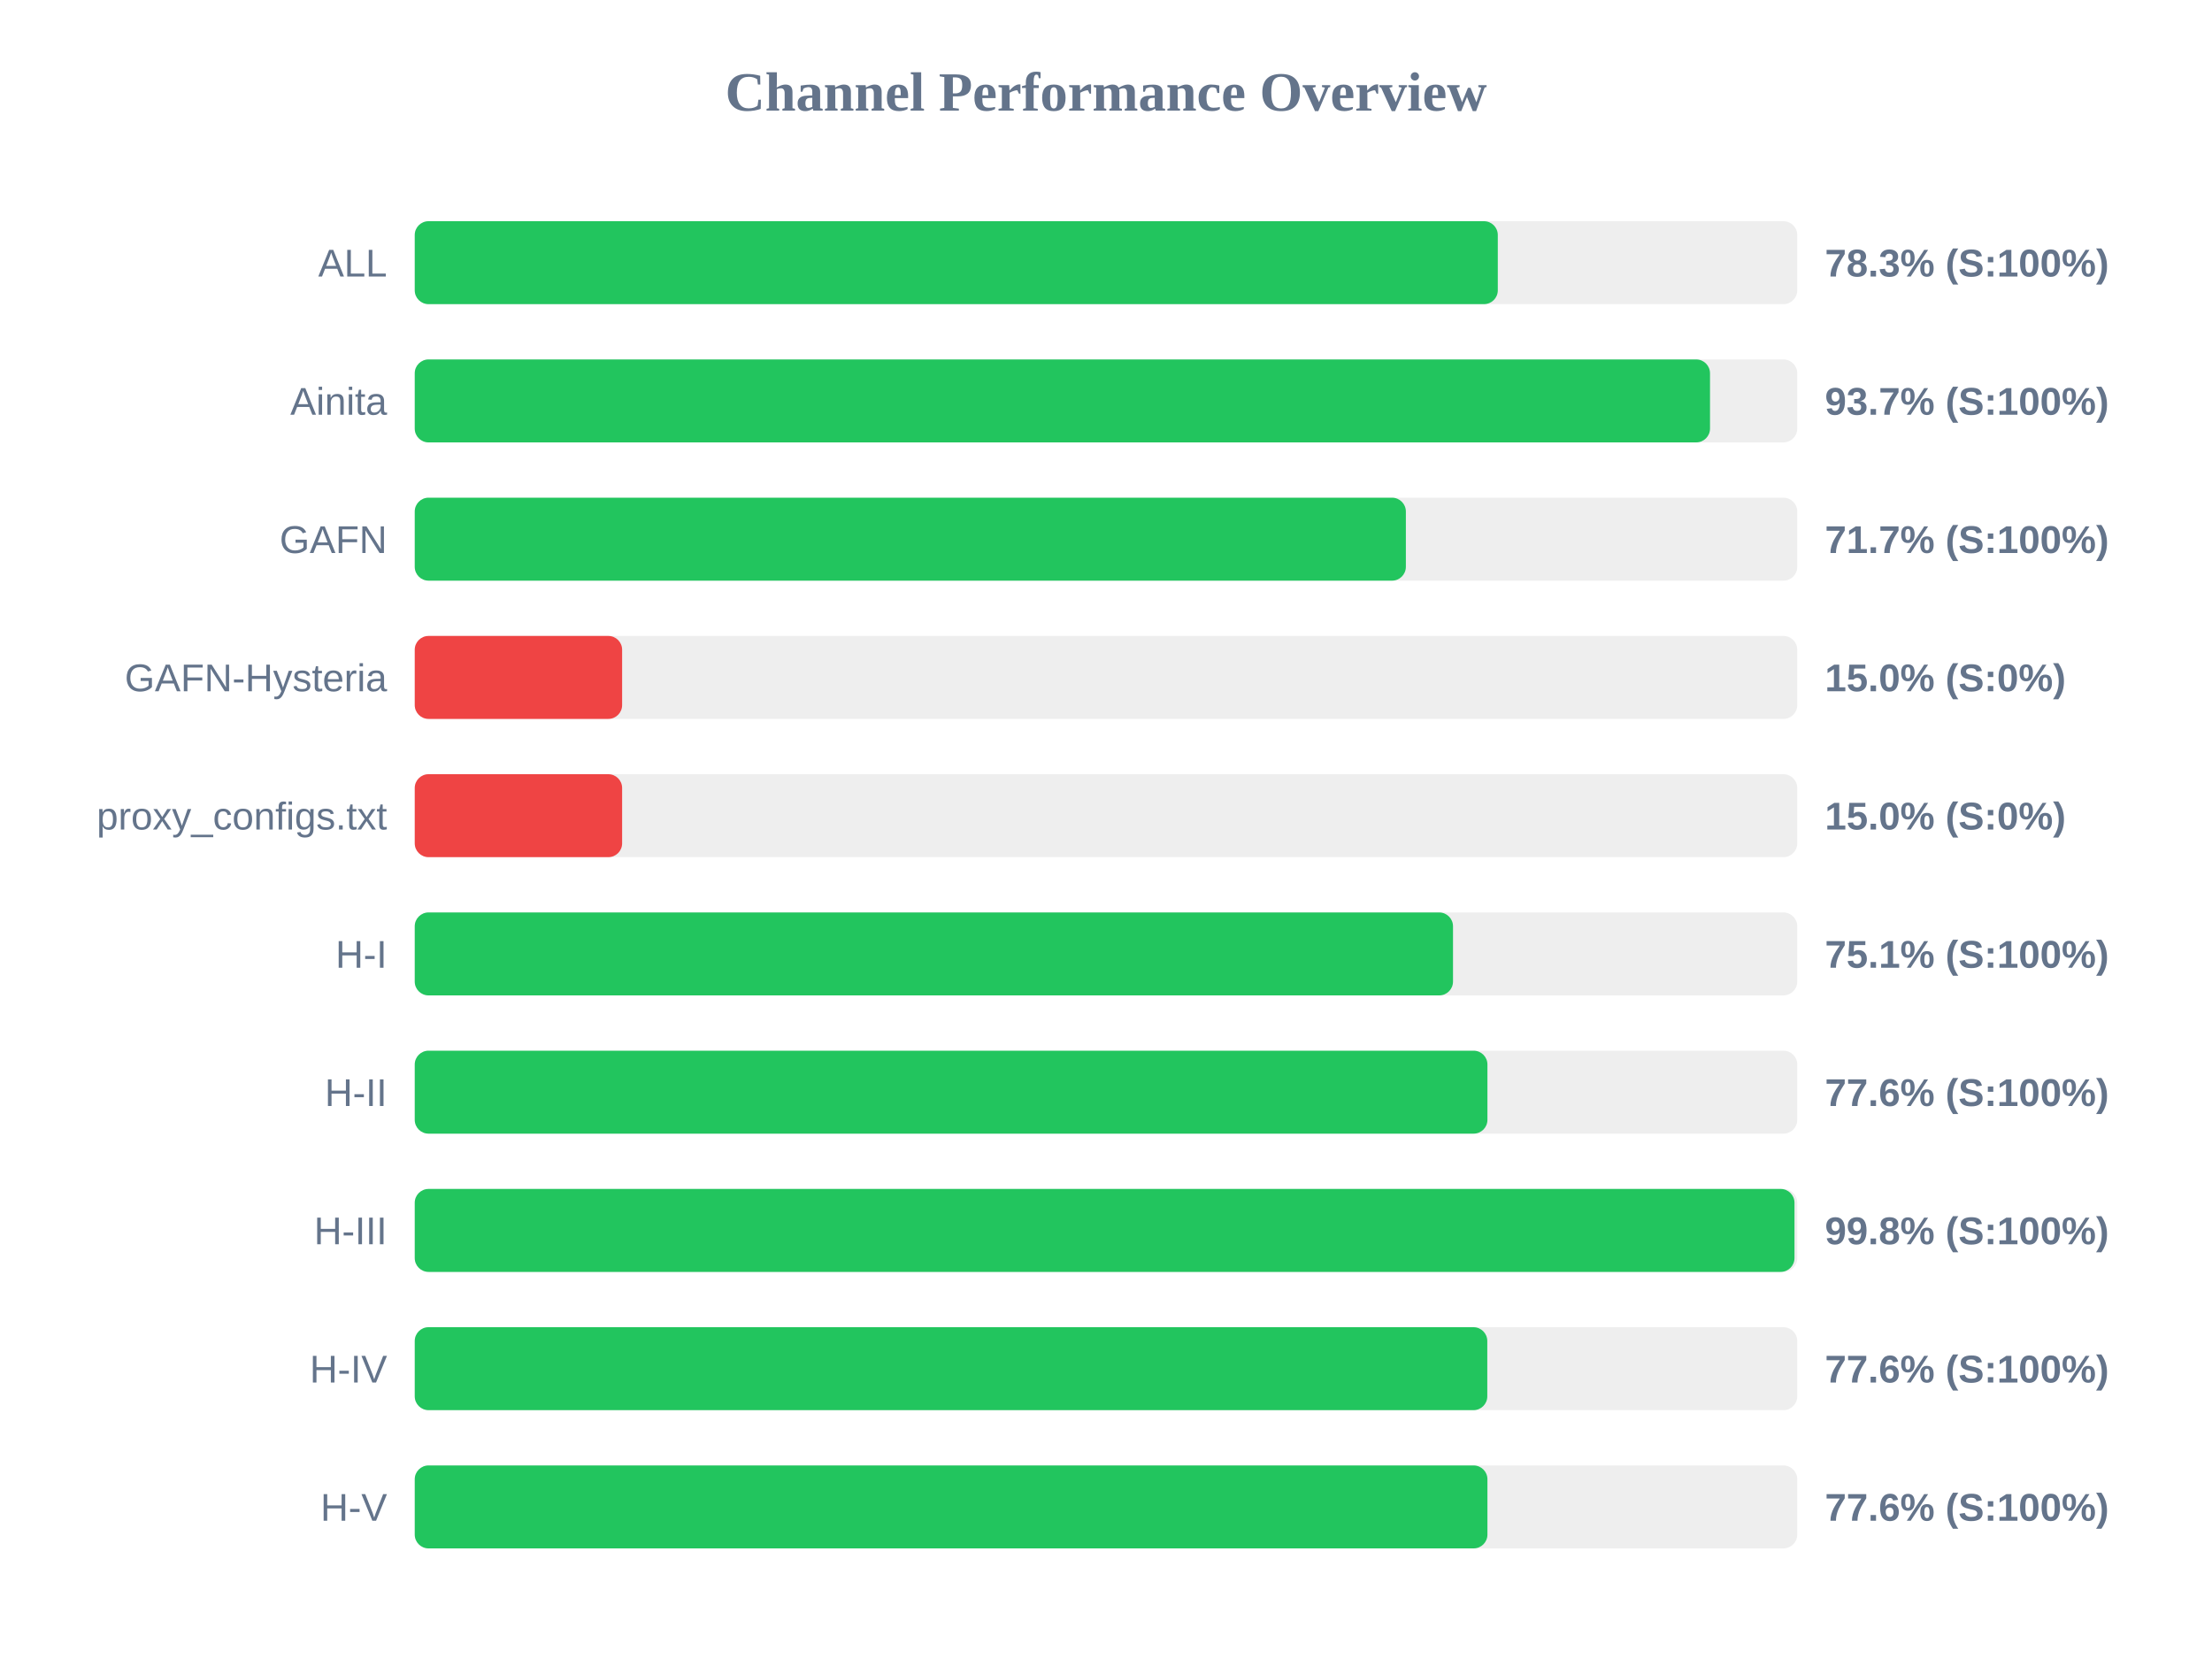
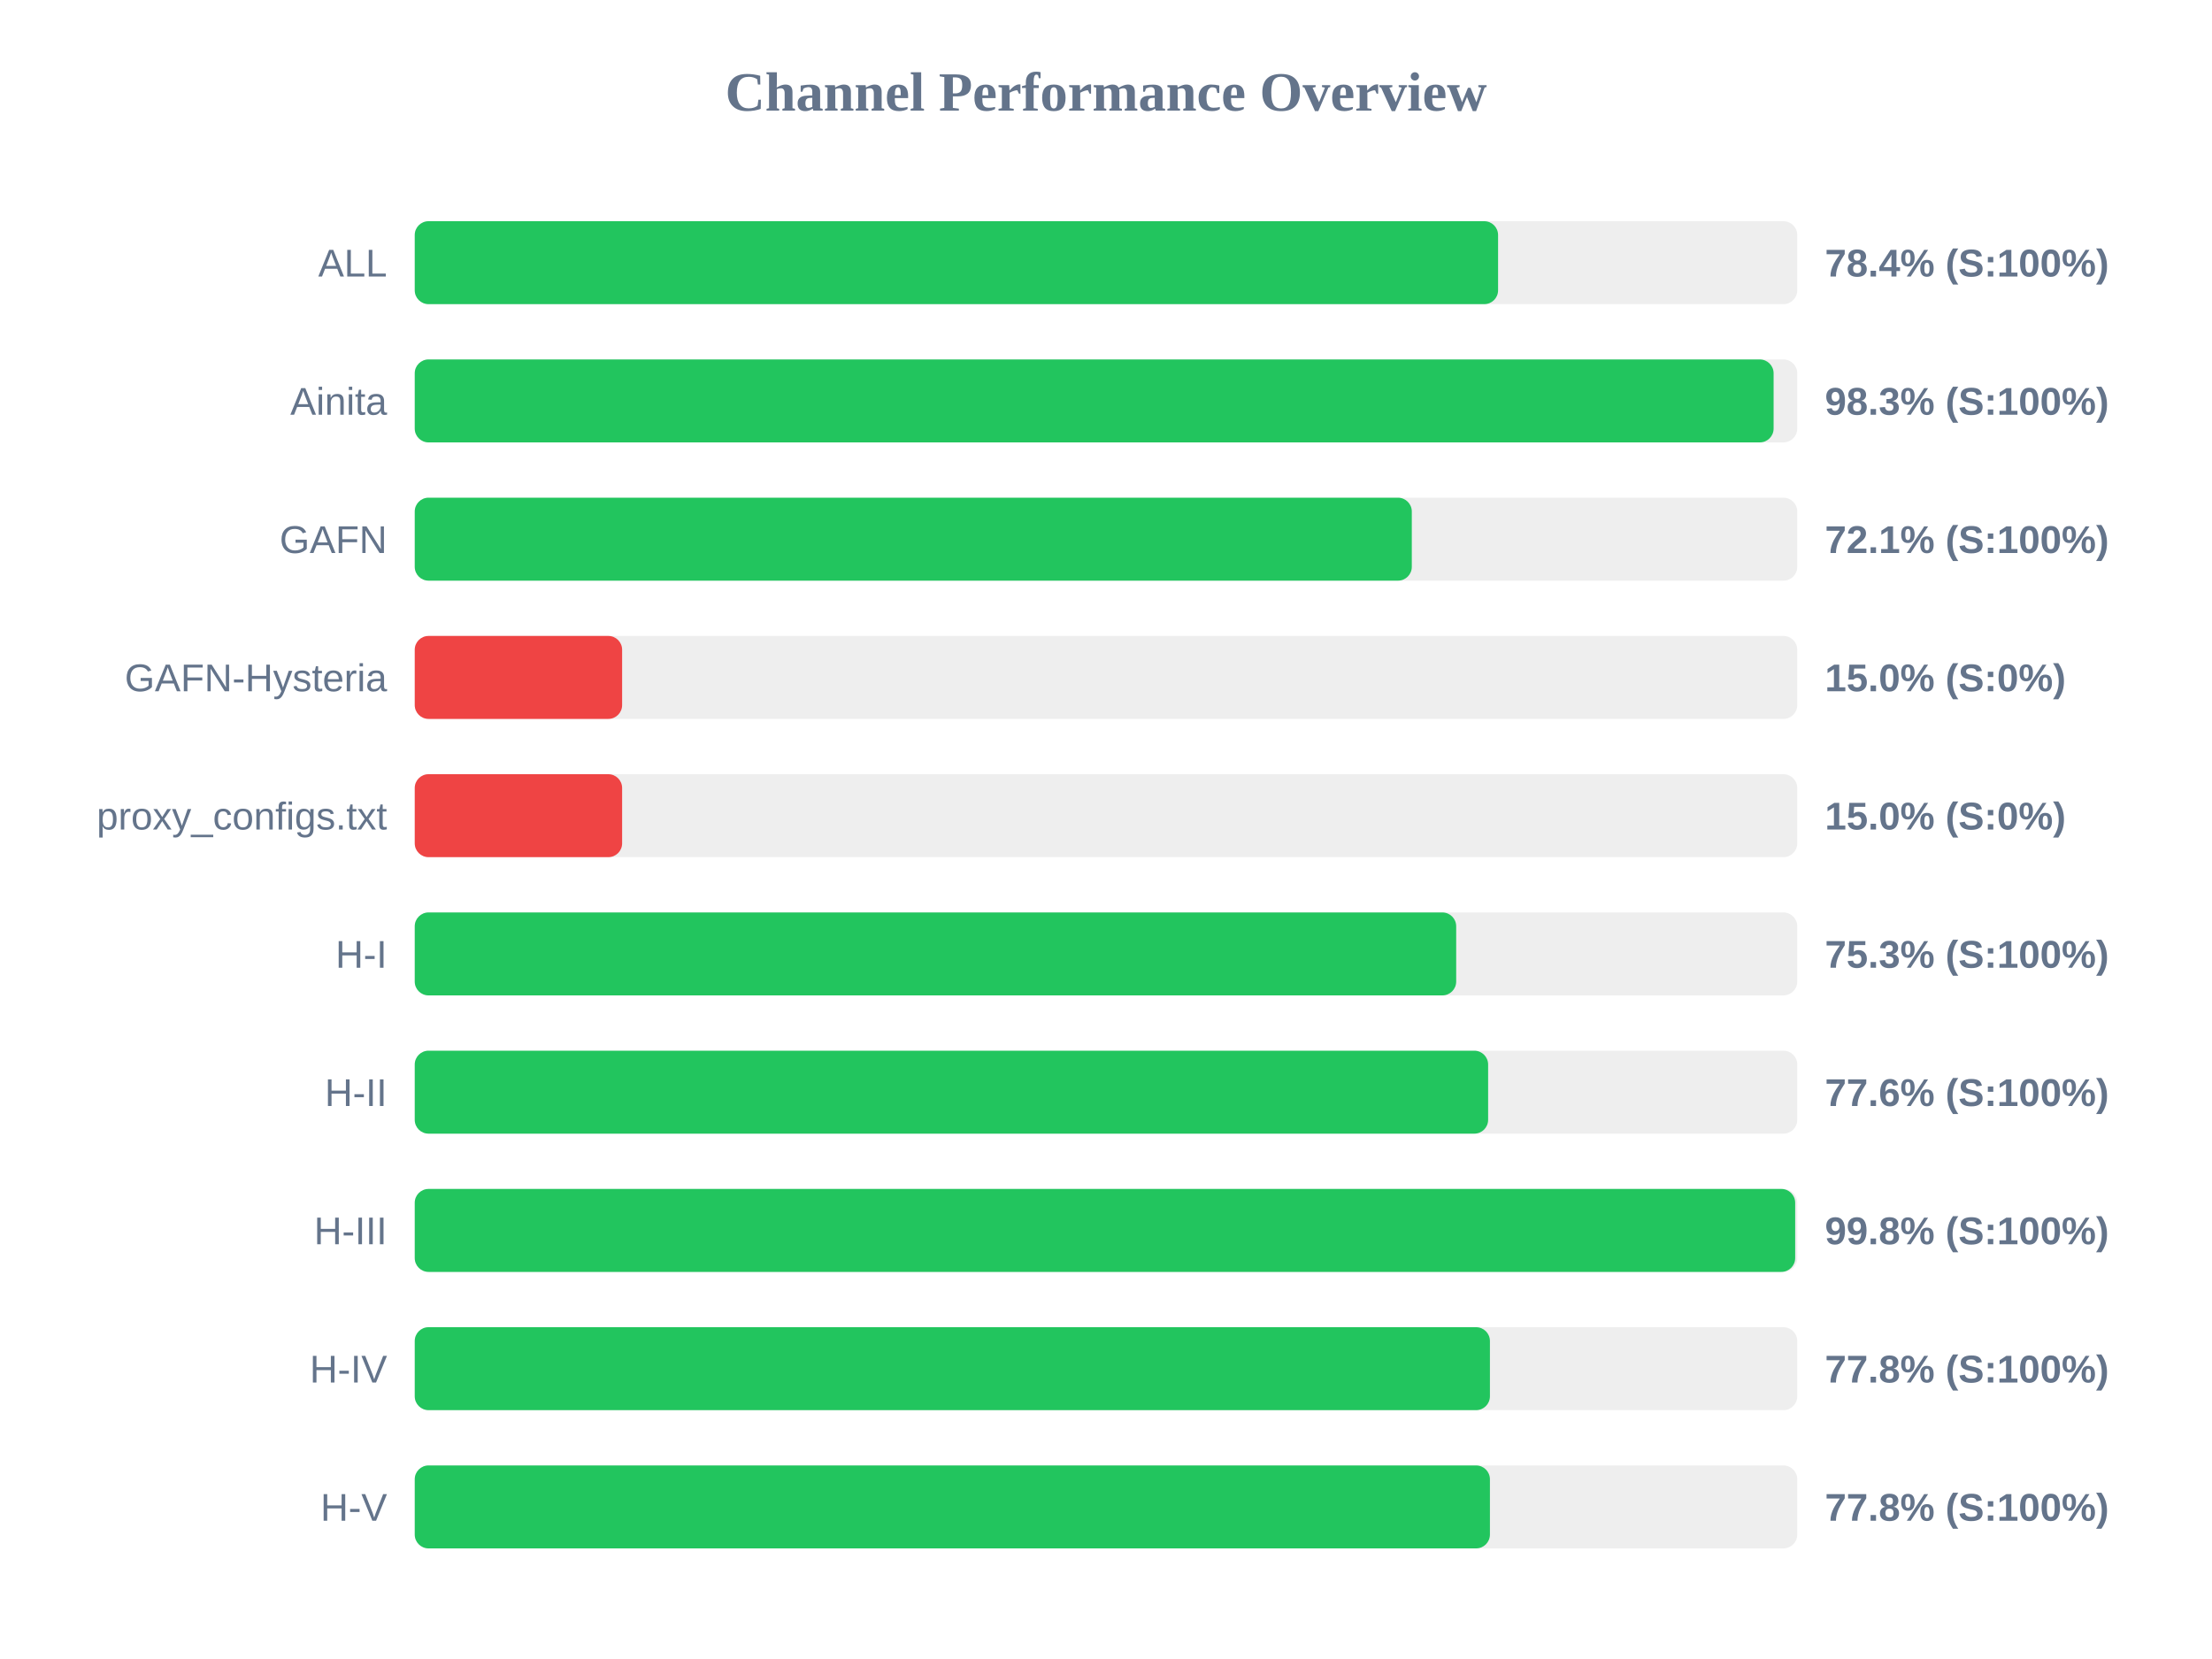
<svg xmlns="http://www.w3.org/2000/svg" width="800" height="600" version="1.1">
  <style>
        .row { font: 14px Arial; fill: #64748b; }
        .score { font: bold 14px Arial; fill: #64748b; }
    </style>
  <text x="400" y="40" text-anchor="middle" font-size="20px" font-weight="bold" fill="#64748b">Channel Performance Overview</text>
  <rect x="150" y="80" width="500" height="30" fill="#eee" rx="5" />
-   <rect x="150" y="80" width="391.7" height="30" fill="#22c55e" rx="5" />
+   <rect x="150" y="80" width="391.8" height="30" fill="#22c55e" rx="5" />
  <text x="140" y="100" text-anchor="end" class="row">ALL</text>
-   <text x="660" y="100" text-anchor="start" class="score">78.3% (S:100%)</text>
+   <text x="660" y="100" text-anchor="start" class="score">78.4% (S:100%)</text>
  <rect x="150" y="130" width="500" height="30" fill="#eee" rx="5" />
-   <rect x="150" y="130" width="468.45" height="30" fill="#22c55e" rx="5" />
+   <rect x="150" y="130" width="491.45" height="30" fill="#22c55e" rx="5" />
  <text x="140" y="150" text-anchor="end" class="row">Ainita</text>
-   <text x="660" y="150" text-anchor="start" class="score">93.7% (S:100%)</text>
+   <text x="660" y="150" text-anchor="start" class="score">98.3% (S:100%)</text>
  <rect x="150" y="180" width="500" height="30" fill="#eee" rx="5" />
-   <rect x="150" y="180" width="358.45" height="30" fill="#22c55e" rx="5" />
+   <rect x="150" y="180" width="360.6" height="30" fill="#22c55e" rx="5" />
  <text x="140" y="200" text-anchor="end" class="row">GAFN</text>
-   <text x="660" y="200" text-anchor="start" class="score">71.7% (S:100%)</text>
+   <text x="660" y="200" text-anchor="start" class="score">72.1% (S:100%)</text>
  <rect x="150" y="230" width="500" height="30" fill="#eee" rx="5" />
  <rect x="150" y="230" width="75.0" height="30" fill="#ef4444" rx="5" />
  <text x="140" y="250" text-anchor="end" class="row">GAFN-Hysteria</text>
  <text x="660" y="250" text-anchor="start" class="score">15.0% (S:0%)</text>
  <rect x="150" y="280" width="500" height="30" fill="#eee" rx="5" />
  <rect x="150" y="280" width="75.0" height="30" fill="#ef4444" rx="5" />
  <text x="140" y="300" text-anchor="end" class="row">proxy_configs.txt</text>
  <text x="660" y="300" text-anchor="start" class="score">15.0% (S:0%)</text>
  <rect x="150" y="330" width="500" height="30" fill="#eee" rx="5" />
-   <rect x="150" y="330" width="375.5" height="30" fill="#22c55e" rx="5" />
+   <rect x="150" y="330" width="376.65" height="30" fill="#22c55e" rx="5" />
  <text x="140" y="350" text-anchor="end" class="row">H-I</text>
-   <text x="660" y="350" text-anchor="start" class="score">75.1% (S:100%)</text>
+   <text x="660" y="350" text-anchor="start" class="score">75.3% (S:100%)</text>
  <rect x="150" y="380" width="500" height="30" fill="#eee" rx="5" />
-   <rect x="150" y="380" width="387.95" height="30" fill="#22c55e" rx="5" />
+   <rect x="150" y="380" width="388.2" height="30" fill="#22c55e" rx="5" />
  <text x="140" y="400" text-anchor="end" class="row">H-II</text>
  <text x="660" y="400" text-anchor="start" class="score">77.6% (S:100%)</text>
  <rect x="150" y="430" width="500" height="30" fill="#eee" rx="5" />
-   <rect x="150" y="430" width="499.0" height="30" fill="#22c55e" rx="5" />
+   <rect x="150" y="430" width="499.25" height="30" fill="#22c55e" rx="5" />
  <text x="140" y="450" text-anchor="end" class="row">H-III</text>
  <text x="660" y="450" text-anchor="start" class="score">99.8% (S:100%)</text>
  <rect x="150" y="480" width="500" height="30" fill="#eee" rx="5" />
-   <rect x="150" y="480" width="387.9" height="30" fill="#22c55e" rx="5" />
+   <rect x="150" y="480" width="388.85" height="30" fill="#22c55e" rx="5" />
  <text x="140" y="500" text-anchor="end" class="row">H-IV</text>
-   <text x="660" y="500" text-anchor="start" class="score">77.6% (S:100%)</text>
+   <text x="660" y="500" text-anchor="start" class="score">77.8% (S:100%)</text>
  <rect x="150" y="530" width="500" height="30" fill="#eee" rx="5" />
-   <rect x="150" y="530" width="387.95" height="30" fill="#22c55e" rx="5" />
+   <rect x="150" y="530" width="388.85" height="30" fill="#22c55e" rx="5" />
  <text x="140" y="550" text-anchor="end" class="row">H-V</text>
-   <text x="660" y="550" text-anchor="start" class="score">77.6% (S:100%)</text>
+   <text x="660" y="550" text-anchor="start" class="score">77.8% (S:100%)</text>
</svg>
